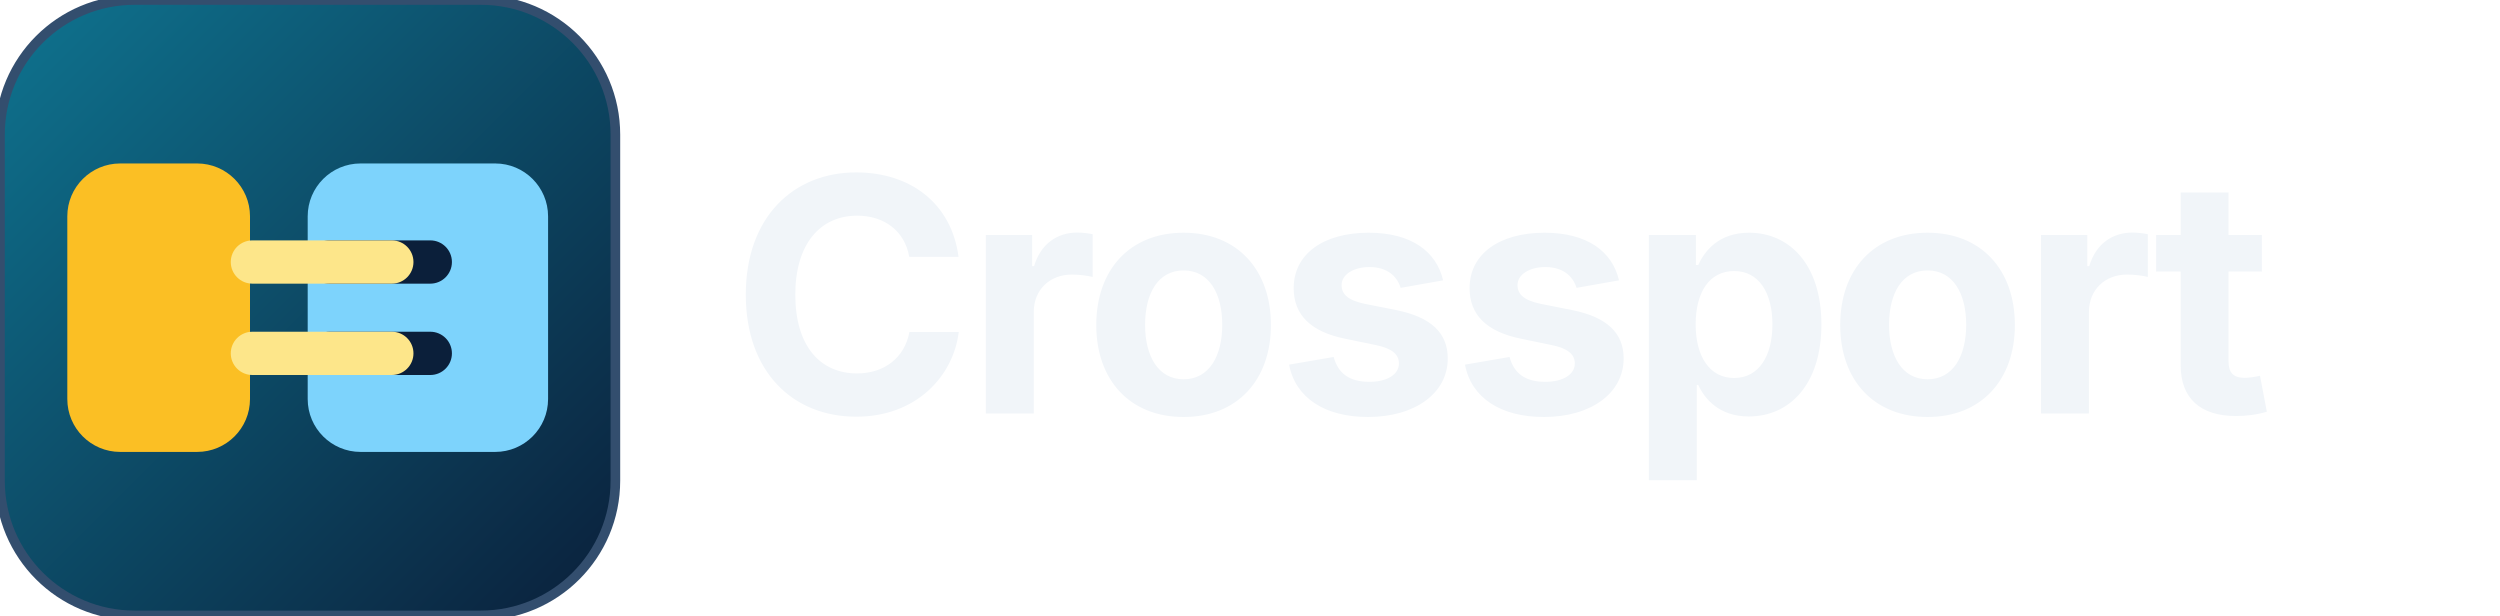
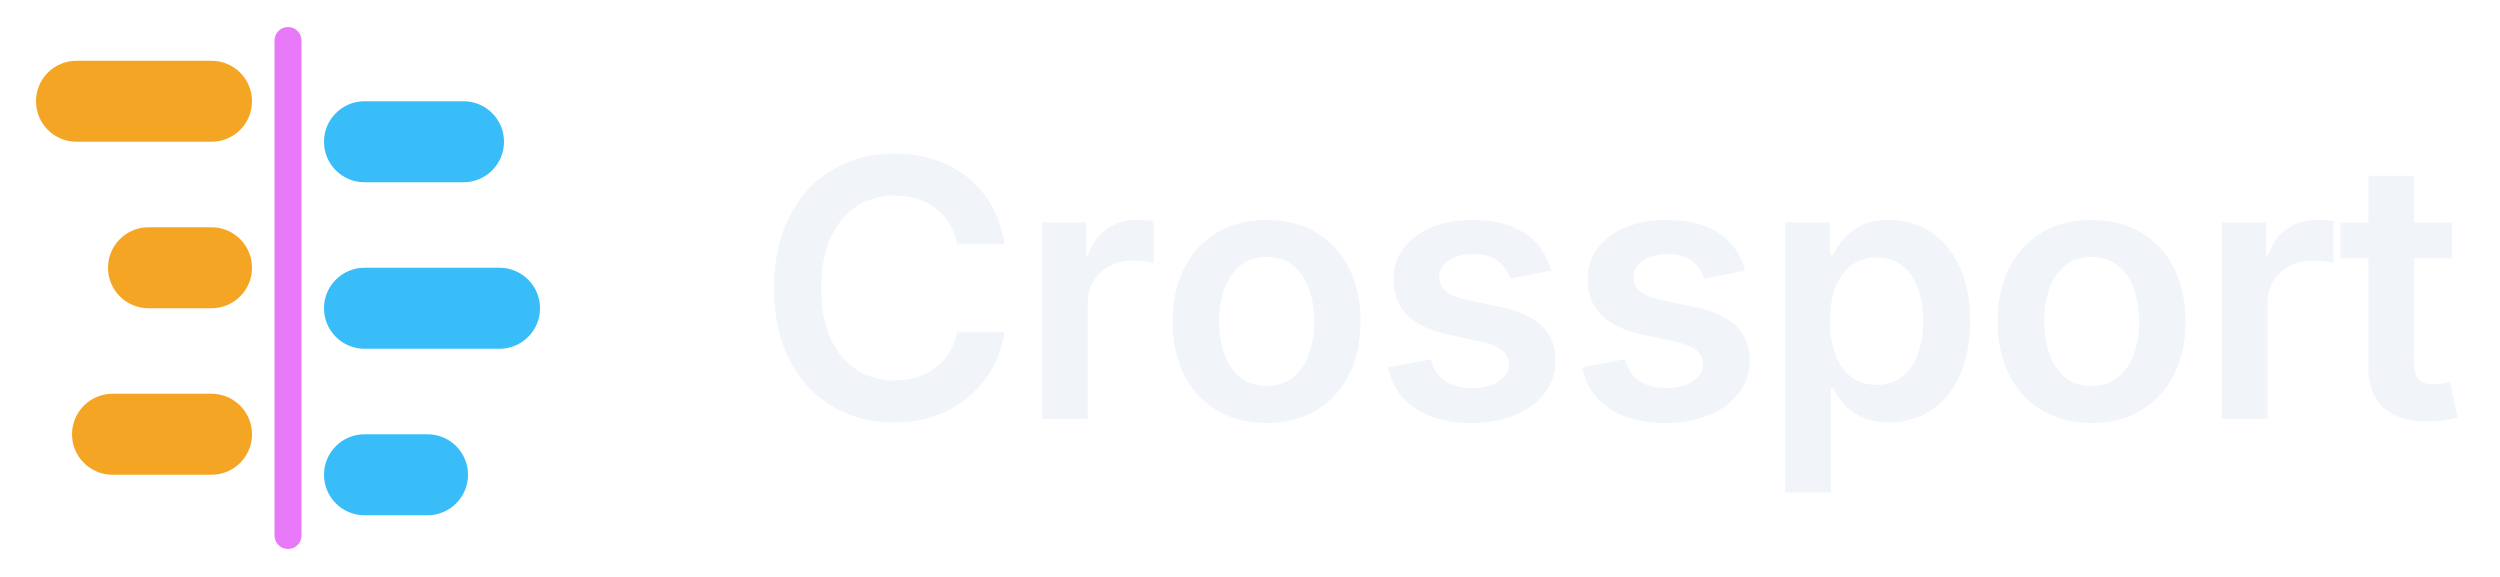
- <svg xmlns="http://www.w3.org/2000/svg" viewBox="0 0 520 128" role="img" aria-label="Crossport">
-   <defs>
-     <linearGradient id="bg" x1="0" y1="0" x2="1" y2="1">
-       <stop offset="0" stop-color="#0E7490" />
-       <stop offset="1" stop-color="#0B1F3A" />
-     </linearGradient>
-   </defs>
-   <rect width="128" height="128" rx="28" fill="url(#bg)" stroke="#334E6E" stroke-width="2" />
-   <rect x="64" y="34" width="50" height="60" rx="11" fill="#7DD3FC" />
-   <rect x="64" y="50" width="30" height="9" rx="4.5" fill="#0B1F3A" />
-   <rect x="64" y="69" width="30" height="9" rx="4.5" fill="#0B1F3A" />
-   <rect x="14" y="34" width="38" height="60" rx="11" fill="#FBBF24" />
-   <rect x="48" y="50" width="38" height="9" rx="4.5" fill="#FDE68A" />
-   <rect x="48" y="69" width="38" height="9" rx="4.5" fill="#FDE68A" />
-   <text x="152" y="86" font-family="Inter, 'Segoe UI', Helvetica, Arial, sans-serif" font-size="68" font-weight="700" letter-spacing="-1.5" fill="#F1F5F9">Crossport</text>
+ <svg xmlns="http://www.w3.org/2000/svg" viewBox="0 0 277.77 64" role="img" aria-label="Crossport">
+   <rect x="4" y="6.75" width="24" height="9" rx="4.5" fill="#F5A524" />
+   <rect x="12" y="25.25" width="16" height="9" rx="4.5" fill="#F5A524" />
+   <rect x="8" y="43.75" width="20" height="9" rx="4.5" fill="#F5A524" />
+   <rect x="36" y="11.25" width="20" height="9" rx="4.5" fill="#38BDF8" />
+   <rect x="36" y="29.75" width="24" height="9" rx="4.5" fill="#38BDF8" />
+   <rect x="36" y="48.25" width="16" height="9" rx="4.5" fill="#38BDF8" />
+   <rect x="30.5" y="3" width="3" height="58" rx="1.5" fill="#E879F9" />
+   <path transform="translate(84 46.55)" fill="#F1F5F9" d="M15.33 0.39Q11.5 0.39 8.5 -1.39Q5.49 -3.16 3.75 -6.5Q2.01 -9.84 2.01 -14.53Q2.01 -19.24 3.76 -22.59Q5.51 -25.94 8.53 -27.71Q11.54 -29.49 15.33 -29.49Q17.71 -29.49 19.79 -28.82Q21.88 -28.14 23.51 -26.85Q25.14 -25.55 26.19 -23.67Q27.25 -21.8 27.6 -19.41H22.34Q22.09 -20.72 21.47 -21.72Q20.86 -22.71 19.94 -23.41Q19.02 -24.1 17.87 -24.46Q16.72 -24.82 15.41 -24.82Q13.03 -24.82 11.18 -23.62Q9.34 -22.42 8.29 -20.13Q7.25 -17.83 7.25 -14.53Q7.25 -11.19 8.3 -8.91Q9.36 -6.62 11.2 -5.45Q13.05 -4.28 15.39 -4.28Q16.7 -4.28 17.85 -4.64Q19 -5 19.93 -5.69Q20.86 -6.39 21.48 -7.39Q22.11 -8.4 22.34 -9.69H27.62Q27.32 -7.6 26.34 -5.77Q25.35 -3.95 23.75 -2.56Q22.15 -1.17 20.03 -0.39Q17.91 0.39 15.33 0.39ZM31.77 0V-21.84H36.69V-18.18H36.92Q37.51 -20.08 38.98 -21.1Q40.44 -22.13 42.31 -22.13Q42.74 -22.13 43.27 -22.09Q43.8 -22.05 44.17 -21.99V-17.32Q43.86 -17.42 43.15 -17.5Q42.45 -17.58 41.77 -17.58Q40.36 -17.58 39.24 -16.97Q38.12 -16.37 37.48 -15.3Q36.85 -14.24 36.85 -12.85V0ZM56.72 0.45Q53.54 0.45 51.19 -0.97Q48.85 -2.38 47.57 -4.91Q46.29 -7.44 46.29 -10.8Q46.29 -14.2 47.57 -16.75Q48.85 -19.3 51.19 -20.7Q53.54 -22.11 56.72 -22.11Q59.92 -22.11 62.27 -20.7Q64.61 -19.3 65.89 -16.75Q67.17 -14.2 67.17 -10.8Q67.17 -7.44 65.89 -4.91Q64.61 -2.38 62.27 -0.97Q59.92 0.45 56.72 0.45ZM56.72 -3.67Q58.5 -3.67 59.68 -4.63Q60.86 -5.59 61.44 -7.21Q62.01 -8.83 62.01 -10.82Q62.01 -12.83 61.44 -14.45Q60.86 -16.07 59.68 -17.03Q58.5 -17.99 56.72 -17.99Q54.94 -17.99 53.78 -17.03Q52.62 -16.07 52.04 -14.46Q51.47 -12.85 51.47 -10.82Q51.47 -8.83 52.04 -7.21Q52.62 -5.59 53.78 -4.63Q54.94 -3.67 56.72 -3.67ZM79.46 0.45Q76.94 0.45 75.01 -0.27Q73.08 -1 71.84 -2.38Q70.6 -3.77 70.23 -5.74L74.97 -6.64Q75.42 -5.02 76.56 -4.23Q77.71 -3.44 79.56 -3.44Q81.44 -3.44 82.54 -4.19Q83.64 -4.94 83.64 -6.05Q83.64 -6.99 82.92 -7.61Q82.2 -8.22 80.69 -8.55L76.96 -9.36Q73.88 -10.02 72.35 -11.54Q70.83 -13.07 70.83 -15.47Q70.83 -17.5 71.94 -18.98Q73.06 -20.47 75.04 -21.29Q77.02 -22.11 79.64 -22.11Q82.12 -22.11 83.91 -21.41Q85.69 -20.7 86.8 -19.44Q87.9 -18.18 88.33 -16.48L83.8 -15.59Q83.43 -16.74 82.45 -17.53Q81.48 -18.32 79.7 -18.32Q78.08 -18.32 76.99 -17.61Q75.91 -16.89 75.91 -15.78Q75.91 -14.82 76.63 -14.2Q77.35 -13.57 79.01 -13.22L82.73 -12.44Q85.83 -11.78 87.34 -10.31Q88.84 -8.85 88.84 -6.54Q88.84 -4.47 87.65 -2.9Q86.46 -1.33 84.34 -0.44Q82.22 0.45 79.46 0.45ZM101.04 0.45Q98.52 0.45 96.58 -0.27Q94.65 -1 93.41 -2.38Q92.17 -3.77 91.8 -5.74L96.54 -6.64Q96.99 -5.02 98.14 -4.23Q99.28 -3.44 101.13 -3.44Q103.01 -3.44 104.11 -4.19Q105.22 -4.94 105.22 -6.05Q105.22 -6.99 104.49 -7.61Q103.77 -8.22 102.27 -8.55L98.54 -9.36Q95.45 -10.02 93.93 -11.54Q92.4 -13.07 92.4 -15.47Q92.4 -17.5 93.52 -18.98Q94.63 -20.47 96.61 -21.29Q98.6 -22.11 101.21 -22.11Q103.69 -22.11 105.48 -21.41Q107.27 -20.7 108.37 -19.44Q109.47 -18.18 109.9 -16.48L105.37 -15.59Q105 -16.74 104.03 -17.53Q103.05 -18.32 101.27 -18.32Q99.65 -18.32 98.57 -17.61Q97.48 -16.89 97.48 -15.78Q97.48 -14.82 98.2 -14.2Q98.93 -13.57 100.59 -13.22L104.3 -12.44Q107.4 -11.78 108.91 -10.31Q110.41 -8.85 110.41 -6.54Q110.41 -4.47 109.22 -2.9Q108.03 -1.33 105.91 -0.44Q103.79 0.45 101.04 0.45ZM114.35 8.16V-21.84H119.31V-18.22H119.64Q120.03 -19 120.75 -19.9Q121.48 -20.8 122.72 -21.46Q123.96 -22.11 125.89 -22.11Q128.43 -22.11 130.46 -20.82Q132.49 -19.53 133.69 -17.02Q134.89 -14.51 134.89 -10.88Q134.89 -7.29 133.72 -4.77Q132.55 -2.25 130.51 -0.93Q128.47 0.39 125.87 0.39Q124.02 0.39 122.77 -0.24Q121.52 -0.88 120.77 -1.78Q120.03 -2.68 119.64 -3.46H119.43V8.16ZM124.5 -3.79Q126.2 -3.79 127.36 -4.72Q128.51 -5.64 129.09 -7.26Q129.68 -8.87 129.68 -10.9Q129.68 -12.93 129.1 -14.52Q128.53 -16.11 127.38 -17.02Q126.22 -17.93 124.5 -17.93Q122.82 -17.93 121.67 -17.05Q120.52 -16.17 119.92 -14.6Q119.33 -13.03 119.33 -10.9Q119.33 -8.77 119.92 -7.17Q120.52 -5.57 121.68 -4.68Q122.84 -3.79 124.5 -3.79ZM148.38 0.45Q145.2 0.45 142.85 -0.97Q140.51 -2.38 139.23 -4.91Q137.95 -7.44 137.95 -10.8Q137.95 -14.2 139.23 -16.75Q140.51 -19.3 142.85 -20.7Q145.2 -22.11 148.38 -22.11Q151.58 -22.11 153.93 -20.7Q156.27 -19.3 157.55 -16.75Q158.83 -14.2 158.83 -10.8Q158.83 -7.44 157.55 -4.91Q156.27 -2.38 153.93 -0.97Q151.58 0.45 148.38 0.45ZM148.38 -3.67Q150.16 -3.67 151.34 -4.63Q152.52 -5.59 153.1 -7.21Q153.67 -8.83 153.67 -10.82Q153.67 -12.83 153.1 -14.45Q152.52 -16.07 151.34 -17.03Q150.16 -17.99 148.38 -17.99Q146.6 -17.99 145.44 -17.03Q144.28 -16.07 143.7 -14.46Q143.13 -12.85 143.13 -10.82Q143.13 -8.83 143.7 -7.21Q144.28 -5.59 145.44 -4.63Q146.6 -3.67 148.38 -3.67ZM162.86 0V-21.84H167.79V-18.18H168.02Q168.61 -20.08 170.07 -21.1Q171.54 -22.13 173.41 -22.13Q173.84 -22.13 174.37 -22.09Q174.9 -22.05 175.27 -21.99V-17.32Q174.95 -17.42 174.25 -17.5Q173.55 -17.58 172.86 -17.58Q171.46 -17.58 170.33 -16.97Q169.21 -16.37 168.58 -15.3Q167.94 -14.24 167.94 -12.85V0ZM188.44 -21.84V-17.85H184.22V-6.15Q184.22 -4.96 184.73 -4.4Q185.24 -3.85 186.39 -3.85Q186.74 -3.85 187.32 -3.94Q187.89 -4.02 188.25 -4.1L189.05 -0.18Q188.21 0.08 187.33 0.19Q186.45 0.29 185.65 0.29Q182.5 0.29 180.82 -1.27Q179.14 -2.83 179.14 -5.72V-17.85H176.04V-21.84H179.14V-27.03H184.22V-21.84Z" />
</svg>
